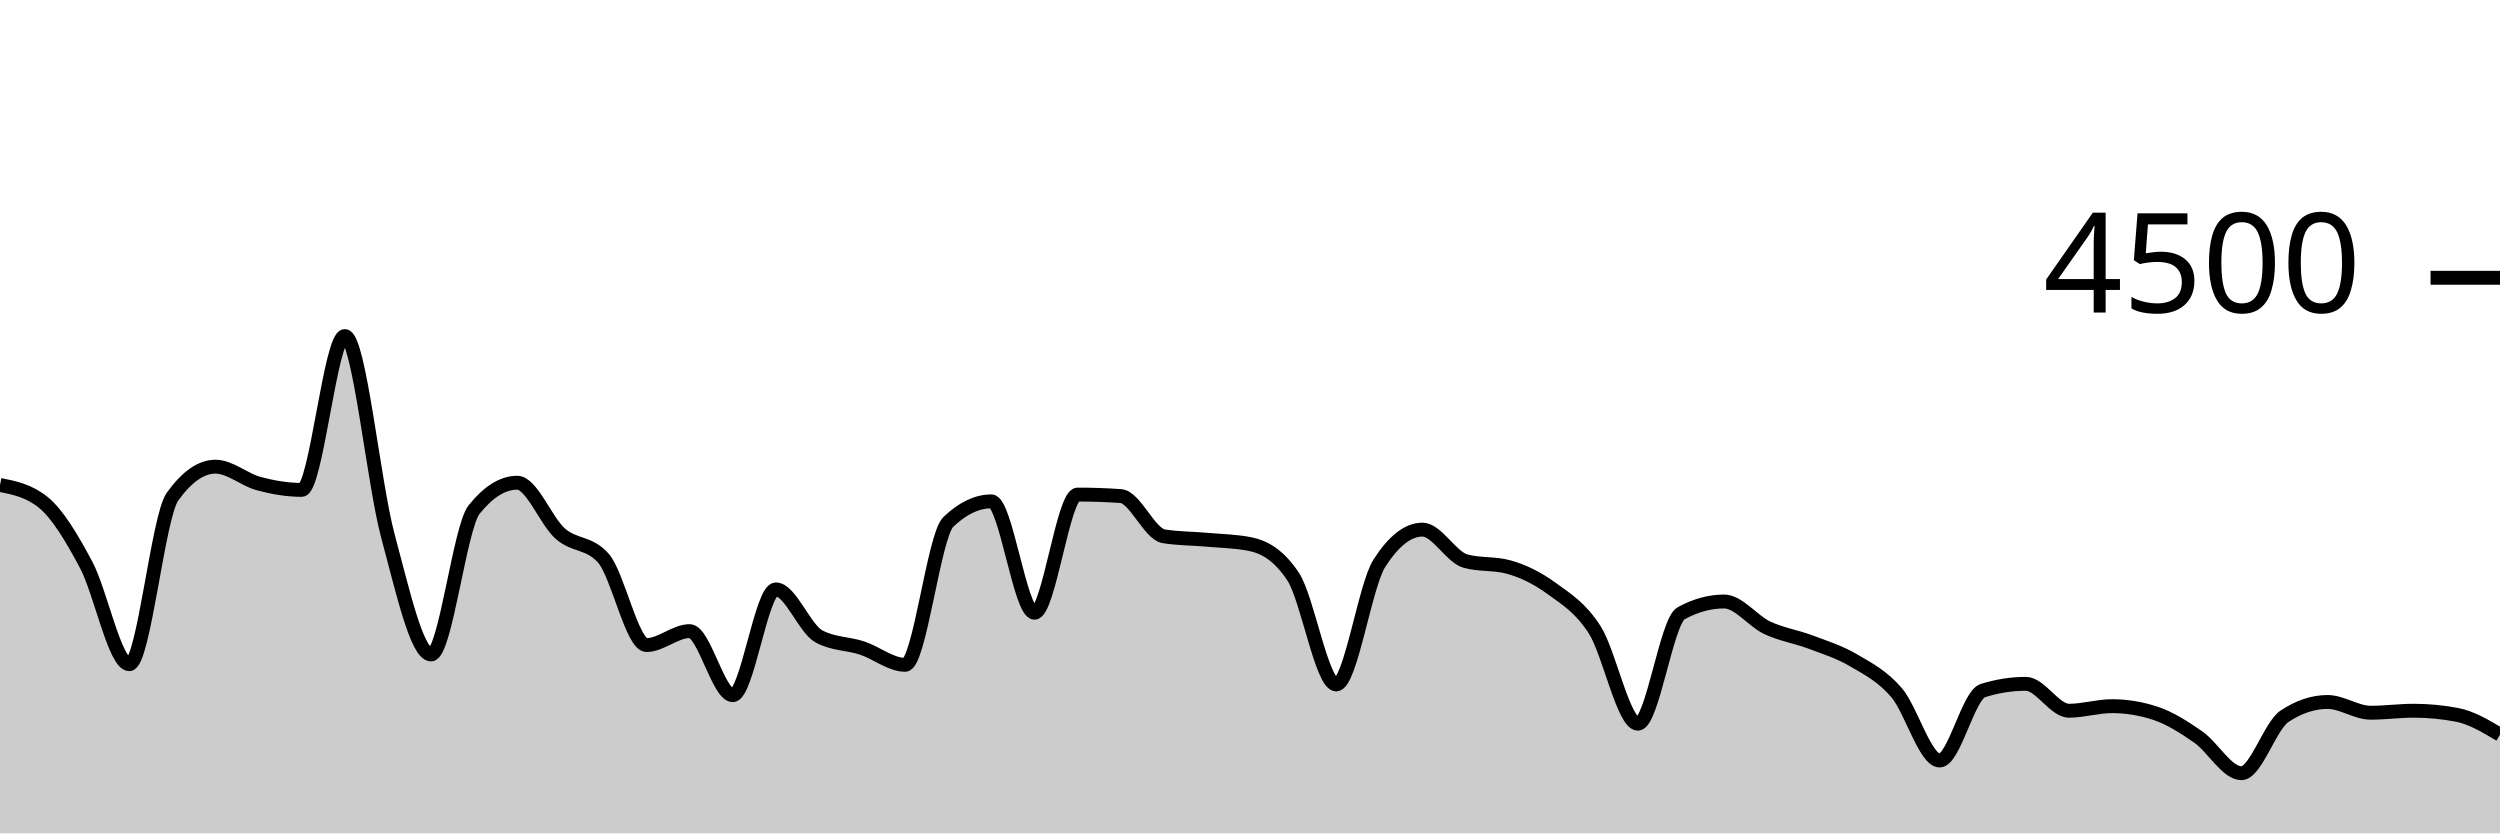
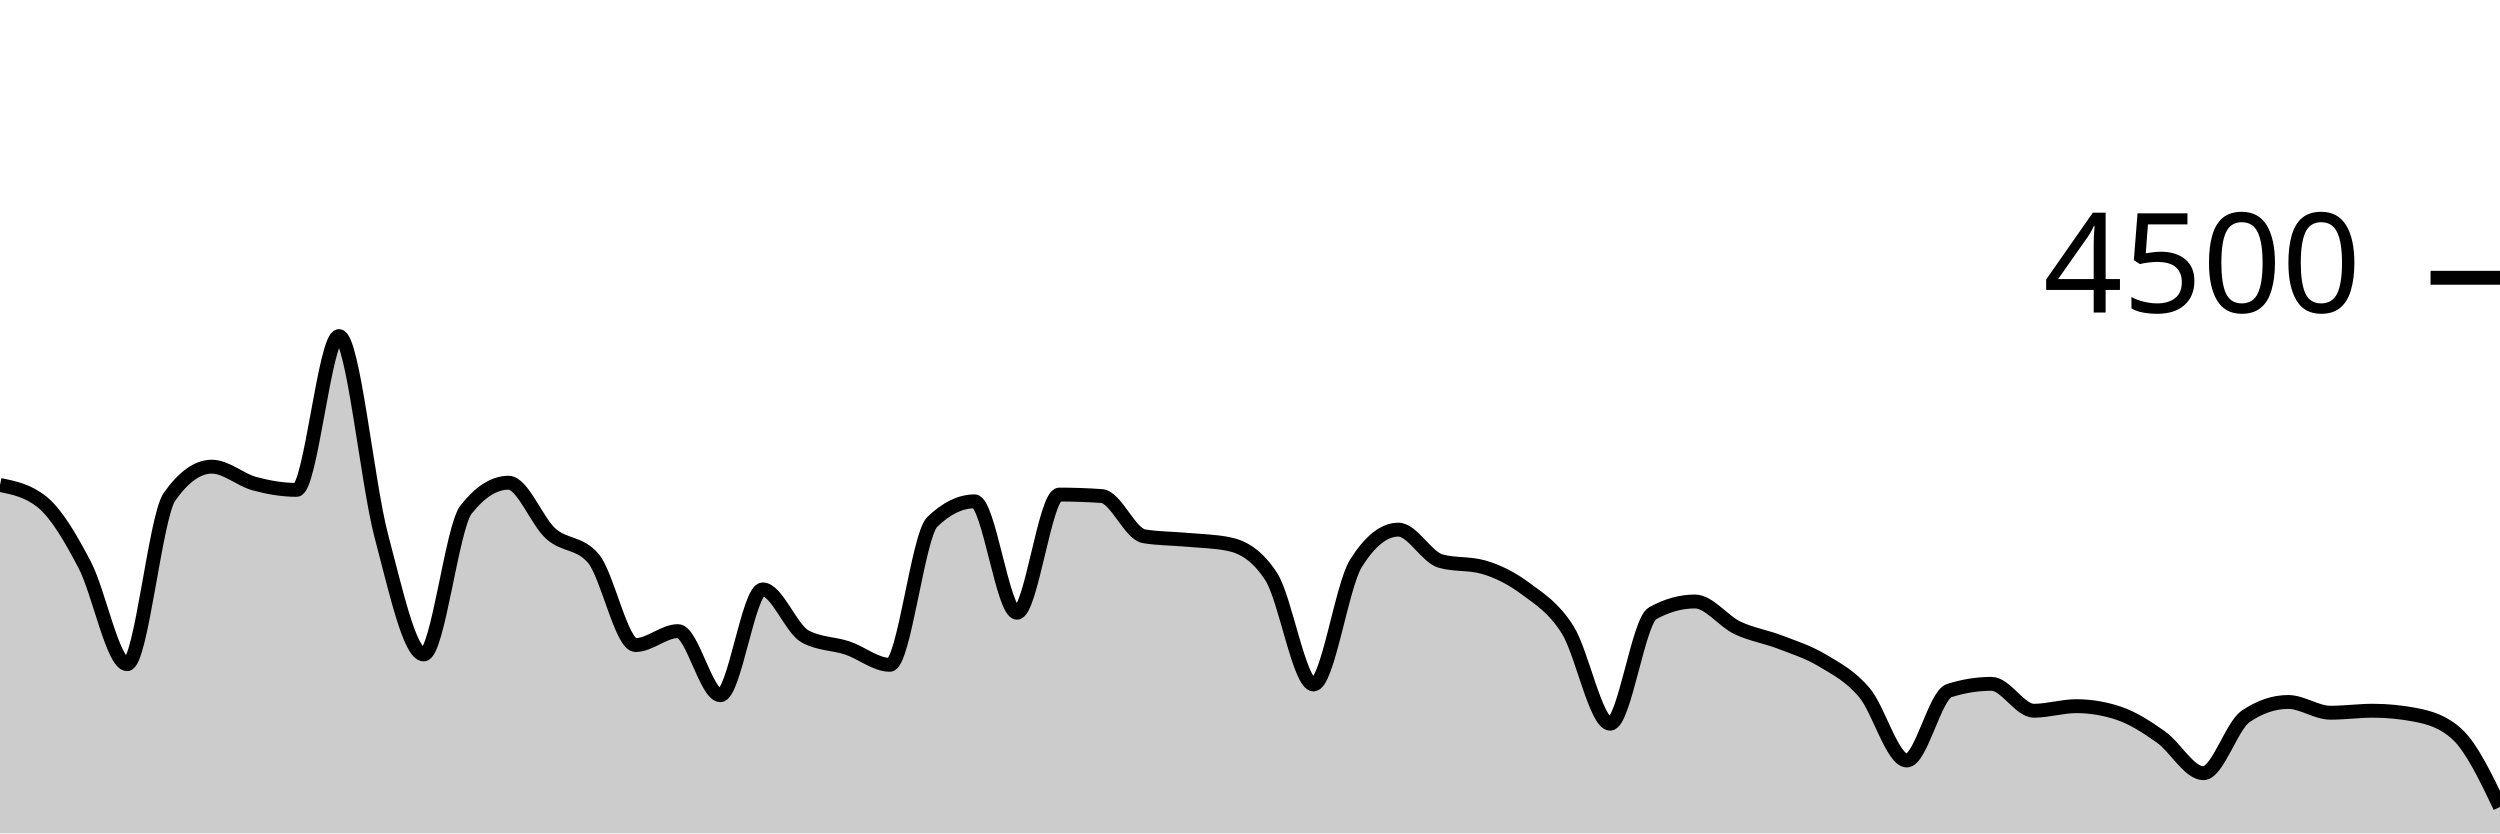
<svg xmlns="http://www.w3.org/2000/svg" viewBox="0 0 180 60">
  <g transform="translate(0,20)">
-     <path class="area" fill="rgba(0, 0, 0, 0.2)" d="M0,14.916C1.034,15.123,2.069,15.33,3.103,16.16C4.138,16.99,5.172,18.732,6.207,20.676C7.241,22.619,8.276,27.822,9.31,27.822C10.345,27.822,11.379,17.215,12.414,15.769C13.448,14.323,14.483,13.6,15.517,13.6C16.552,13.6,17.586,14.539,18.621,14.818C19.655,15.096,20.69,15.271,21.724,15.271C22.759,15.271,23.793,4.196,24.828,4.196C25.862,4.196,26.897,14.775,27.931,18.596C28.966,22.416,30,27.12,31.034,27.12C32.069,27.12,33.103,17.97,34.138,16.684C35.172,15.399,36.207,14.756,37.241,14.756C38.276,14.756,39.31,17.52,40.345,18.427C41.379,19.333,42.414,19.016,43.448,20.196C44.483,21.375,45.517,26.444,46.552,26.444C47.586,26.444,48.621,25.44,49.655,25.44C50.69,25.44,51.724,30.053,52.759,30.053C53.793,30.053,54.828,22.436,55.862,22.436C56.897,22.436,57.931,25.265,58.966,25.822C60,26.379,61.034,26.317,62.069,26.658C63.103,26.999,64.138,27.867,65.172,27.867C66.207,27.867,67.241,18.572,68.276,17.582C69.31,16.593,70.345,16.098,71.379,16.098C72.414,16.098,73.448,24.116,74.483,24.116C75.517,24.116,76.552,15.609,77.586,15.609C78.621,15.609,79.655,15.644,80.69,15.716C81.724,15.787,82.759,18.447,83.793,18.613C84.828,18.779,85.862,18.769,86.897,18.862C87.931,18.956,88.966,18.966,90,19.173C91.034,19.381,92.069,19.953,93.103,21.511C94.138,23.07,95.172,29.28,96.207,29.28C97.241,29.28,98.276,22.178,99.31,20.56C100.345,18.942,101.379,18.133,102.414,18.133C103.448,18.133,104.483,20.116,105.517,20.4C106.552,20.684,107.586,20.542,108.621,20.827C109.655,21.111,110.69,21.618,111.724,22.373C112.759,23.129,113.793,23.738,114.828,25.36C115.862,26.982,116.897,32.107,117.931,32.107C118.966,32.107,120,24.729,121.034,24.16C122.069,23.591,123.103,23.307,124.138,23.307C125.172,23.307,126.207,24.714,127.241,25.2C128.276,25.686,129.31,25.833,130.345,26.222C131.379,26.612,132.414,26.93,133.448,27.538C134.483,28.145,135.517,28.664,136.552,29.867C137.586,31.07,138.621,34.756,139.655,34.756C140.69,34.756,141.724,30.05,142.759,29.724C143.793,29.399,144.828,29.236,145.862,29.236C146.897,29.236,147.931,31.173,148.966,31.173C150,31.173,151.034,30.844,152.069,30.844C153.103,30.844,154.138,31.013,155.172,31.351C156.207,31.689,157.241,32.347,158.276,33.067C159.31,33.787,160.345,35.671,161.379,35.671C162.414,35.671,163.448,32.261,164.483,31.573C165.517,30.886,166.552,30.542,167.586,30.542C168.621,30.542,169.655,31.316,170.69,31.316C171.724,31.316,172.759,31.173,173.793,31.173C174.828,31.173,175.862,31.271,176.897,31.467C177.931,31.662,178.966,32.28,180,32.898L180,40C178.966,40,177.931,40,176.897,40C175.862,40,174.828,40,173.793,40C172.759,40,171.724,40,170.69,40C169.655,40,168.621,40,167.586,40C166.552,40,165.517,40,164.483,40C163.448,40,162.414,40,161.379,40C160.345,40,159.31,40,158.276,40C157.241,40,156.207,40,155.172,40C154.138,40,153.103,40,152.069,40C151.034,40,150,40,148.966,40C147.931,40,146.897,40,145.862,40C144.828,40,143.793,40,142.759,40C141.724,40,140.69,40,139.655,40C138.621,40,137.586,40,136.552,40C135.517,40,134.483,40,133.448,40C132.414,40,131.379,40,130.345,40C129.31,40,128.276,40,127.241,40C126.207,40,125.172,40,124.138,40C123.103,40,122.069,40,121.034,40C120,40,118.966,40,117.931,40C116.897,40,115.862,40,114.828,40C113.793,40,112.759,40,111.724,40C110.69,40,109.655,40,108.621,40C107.586,40,106.552,40,105.517,40C104.483,40,103.448,40,102.414,40C101.379,40,100.345,40,99.31,40C98.276,40,97.241,40,96.207,40C95.172,40,94.138,40,93.103,40C92.069,40,91.034,40,90,40C88.966,40,87.931,40,86.897,40C85.862,40,84.828,40,83.793,40C82.759,40,81.724,40,80.69,40C79.655,40,78.621,40,77.586,40C76.552,40,75.517,40,74.483,40C73.448,40,72.414,40,71.379,40C70.345,40,69.31,40,68.276,40C67.241,40,66.207,40,65.172,40C64.138,40,63.103,40,62.069,40C61.034,40,60,40,58.966,40C57.931,40,56.897,40,55.862,40C54.828,40,53.793,40,52.759,40C51.724,40,50.69,40,49.655,40C48.621,40,47.586,40,46.552,40C45.517,40,44.483,40,43.448,40C42.414,40,41.379,40,40.345,40C39.31,40,38.276,40,37.241,40C36.207,40,35.172,40,34.138,40C33.103,40,32.069,40,31.034,40C30,40,28.966,40,27.931,40C26.897,40,25.862,40,24.828,40C23.793,40,22.759,40,21.724,40C20.69,40,19.655,40,18.621,40C17.586,40,16.552,40,15.517,40C14.483,40,13.448,40,12.414,40C11.379,40,10.345,40,9.31,40C8.276,40,7.241,40,6.207,40C5.172,40,4.138,40,3.103,40C2.069,40,1.034,40,0,40Z" />
-     <path class="line" stroke="black" fill="none" d="M0,14.916C1.034,15.123,2.069,15.33,3.103,16.16C4.138,16.99,5.172,18.732,6.207,20.676C7.241,22.619,8.276,27.822,9.31,27.822C10.345,27.822,11.379,17.215,12.414,15.769C13.448,14.323,14.483,13.6,15.517,13.6C16.552,13.6,17.586,14.539,18.621,14.818C19.655,15.096,20.69,15.271,21.724,15.271C22.759,15.271,23.793,4.196,24.828,4.196C25.862,4.196,26.897,14.775,27.931,18.596C28.966,22.416,30,27.12,31.034,27.12C32.069,27.12,33.103,17.97,34.138,16.684C35.172,15.399,36.207,14.756,37.241,14.756C38.276,14.756,39.31,17.52,40.345,18.427C41.379,19.333,42.414,19.016,43.448,20.196C44.483,21.375,45.517,26.444,46.552,26.444C47.586,26.444,48.621,25.44,49.655,25.44C50.69,25.44,51.724,30.053,52.759,30.053C53.793,30.053,54.828,22.436,55.862,22.436C56.897,22.436,57.931,25.265,58.966,25.822C60,26.379,61.034,26.317,62.069,26.658C63.103,26.999,64.138,27.867,65.172,27.867C66.207,27.867,67.241,18.572,68.276,17.582C69.31,16.593,70.345,16.098,71.379,16.098C72.414,16.098,73.448,24.116,74.483,24.116C75.517,24.116,76.552,15.609,77.586,15.609C78.621,15.609,79.655,15.644,80.69,15.716C81.724,15.787,82.759,18.447,83.793,18.613C84.828,18.779,85.862,18.769,86.897,18.862C87.931,18.956,88.966,18.966,90,19.173C91.034,19.381,92.069,19.953,93.103,21.511C94.138,23.07,95.172,29.28,96.207,29.28C97.241,29.28,98.276,22.178,99.31,20.56C100.345,18.942,101.379,18.133,102.414,18.133C103.448,18.133,104.483,20.116,105.517,20.4C106.552,20.684,107.586,20.542,108.621,20.827C109.655,21.111,110.69,21.618,111.724,22.373C112.759,23.129,113.793,23.738,114.828,25.36C115.862,26.982,116.897,32.107,117.931,32.107C118.966,32.107,120,24.729,121.034,24.16C122.069,23.591,123.103,23.307,124.138,23.307C125.172,23.307,126.207,24.714,127.241,25.2C128.276,25.686,129.31,25.833,130.345,26.222C131.379,26.612,132.414,26.93,133.448,27.538C134.483,28.145,135.517,28.664,136.552,29.867C137.586,31.07,138.621,34.756,139.655,34.756C140.69,34.756,141.724,30.05,142.759,29.724C143.793,29.399,144.828,29.236,145.862,29.236C146.897,29.236,147.931,31.173,148.966,31.173C150,31.173,151.034,30.844,152.069,30.844C153.103,30.844,154.138,31.013,155.172,31.351C156.207,31.689,157.241,32.347,158.276,33.067C159.31,33.787,160.345,35.671,161.379,35.671C162.414,35.671,163.448,32.261,164.483,31.573C165.517,30.886,166.552,30.542,167.586,30.542C168.621,30.542,169.655,31.316,170.69,31.316C171.724,31.316,172.759,31.173,173.793,31.173C174.828,31.173,175.862,31.271,176.897,31.467C177.931,31.662,178.966,32.28,180,32.898" />
+     <path class="area" fill="rgba(0, 0, 0, 0.2)" d="M0,14.916C1.017,15.123,2.034,15.33,3.051,16.16C4.068,16.99,5.085,18.732,6.102,20.676C7.119,22.619,8.136,27.822,9.153,27.822C10.169,27.822,11.186,17.215,12.203,15.769C13.22,14.323,14.237,13.6,15.254,13.6C16.271,13.6,17.288,14.539,18.305,14.818C19.322,15.096,20.339,15.271,21.356,15.271C22.373,15.271,23.39,4.196,24.407,4.196C25.424,4.196,26.441,14.775,27.458,18.596C28.475,22.416,29.492,27.12,30.508,27.12C31.525,27.12,32.542,17.97,33.559,16.684C34.576,15.399,35.593,14.756,36.61,14.756C37.627,14.756,38.644,17.52,39.661,18.427C40.678,19.333,41.695,19.016,42.712,20.196C43.729,21.375,44.746,26.444,45.763,26.444C46.78,26.444,47.797,25.44,48.814,25.44C49.831,25.44,50.847,30.053,51.864,30.053C52.881,30.053,53.898,22.436,54.915,22.436C55.932,22.436,56.949,25.265,57.966,25.822C58.983,26.379,60,26.317,61.017,26.658C62.034,26.999,63.051,27.867,64.068,27.867C65.085,27.867,66.102,18.572,67.119,17.582C68.136,16.593,69.153,16.098,70.169,16.098C71.186,16.098,72.203,24.116,73.22,24.116C74.237,24.116,75.254,15.609,76.271,15.609C77.288,15.609,78.305,15.644,79.322,15.716C80.339,15.787,81.356,18.447,82.373,18.613C83.39,18.779,84.407,18.769,85.424,18.862C86.441,18.956,87.458,18.966,88.475,19.173C89.492,19.381,90.508,19.953,91.525,21.511C92.542,23.07,93.559,29.28,94.576,29.28C95.593,29.28,96.61,22.178,97.627,20.56C98.644,18.942,99.661,18.133,100.678,18.133C101.695,18.133,102.712,20.116,103.729,20.4C104.746,20.684,105.763,20.542,106.78,20.827C107.797,21.111,108.814,21.618,109.831,22.373C110.847,23.129,111.864,23.738,112.881,25.36C113.898,26.982,114.915,32.107,115.932,32.107C116.949,32.107,117.966,24.729,118.983,24.16C120,23.591,121.017,23.307,122.034,23.307C123.051,23.307,124.068,24.714,125.085,25.2C126.102,25.686,127.119,25.833,128.136,26.222C129.153,26.612,130.169,26.93,131.186,27.538C132.203,28.145,133.22,28.664,134.237,29.867C135.254,31.07,136.271,34.756,137.288,34.756C138.305,34.756,139.322,30.05,140.339,29.724C141.356,29.399,142.373,29.236,143.39,29.236C144.407,29.236,145.424,31.173,146.441,31.173C147.458,31.173,148.475,30.844,149.492,30.844C150.508,30.844,151.525,31.013,152.542,31.351C153.559,31.689,154.576,32.347,155.593,33.067C156.61,33.787,157.627,35.671,158.644,35.671C159.661,35.671,160.678,32.261,161.695,31.573C162.712,30.886,163.729,30.542,164.746,30.542C165.763,30.542,166.78,31.316,167.797,31.316C168.814,31.316,169.831,31.173,170.847,31.173C171.864,31.173,172.881,31.271,173.898,31.467C174.915,31.662,175.932,31.944,176.949,32.898C177.966,33.852,178.983,35.975,180,38.098L180,40C178.983,40,177.966,40,176.949,40C175.932,40,174.915,40,173.898,40C172.881,40,171.864,40,170.847,40C169.831,40,168.814,40,167.797,40C166.78,40,165.763,40,164.746,40C163.729,40,162.712,40,161.695,40C160.678,40,159.661,40,158.644,40C157.627,40,156.61,40,155.593,40C154.576,40,153.559,40,152.542,40C151.525,40,150.508,40,149.492,40C148.475,40,147.458,40,146.441,40C145.424,40,144.407,40,143.39,40C142.373,40,141.356,40,140.339,40C139.322,40,138.305,40,137.288,40C136.271,40,135.254,40,134.237,40C133.22,40,132.203,40,131.186,40C130.169,40,129.153,40,128.136,40C127.119,40,126.102,40,125.085,40C124.068,40,123.051,40,122.034,40C121.017,40,120,40,118.983,40C117.966,40,116.949,40,115.932,40C114.915,40,113.898,40,112.881,40C111.864,40,110.847,40,109.831,40C108.814,40,107.797,40,106.78,40C105.763,40,104.746,40,103.729,40C102.712,40,101.695,40,100.678,40C99.661,40,98.644,40,97.627,40C96.61,40,95.593,40,94.576,40C93.559,40,92.542,40,91.525,40C90.508,40,89.492,40,88.475,40C87.458,40,86.441,40,85.424,40C84.407,40,83.39,40,82.373,40C81.356,40,80.339,40,79.322,40C78.305,40,77.288,40,76.271,40C75.254,40,74.237,40,73.22,40C72.203,40,71.186,40,70.169,40C69.153,40,68.136,40,67.119,40C66.102,40,65.085,40,64.068,40C63.051,40,62.034,40,61.017,40C60,40,58.983,40,57.966,40C56.949,40,55.932,40,54.915,40C53.898,40,52.881,40,51.864,40C50.847,40,49.831,40,48.814,40C47.797,40,46.78,40,45.763,40C44.746,40,43.729,40,42.712,40C41.695,40,40.678,40,39.661,40C38.644,40,37.627,40,36.61,40C35.593,40,34.576,40,33.559,40C32.542,40,31.525,40,30.508,40C29.492,40,28.475,40,27.458,40C26.441,40,25.424,40,24.407,40C23.39,40,22.373,40,21.356,40C20.339,40,19.322,40,18.305,40C17.288,40,16.271,40,15.254,40C14.237,40,13.22,40,12.203,40C11.186,40,10.169,40,9.153,40C8.136,40,7.119,40,6.102,40C5.085,40,4.068,40,3.051,40C2.034,40,1.017,40,0,40Z" />
+     <path class="line" stroke="black" fill="none" d="M0,14.916C1.017,15.123,2.034,15.33,3.051,16.16C4.068,16.99,5.085,18.732,6.102,20.676C7.119,22.619,8.136,27.822,9.153,27.822C10.169,27.822,11.186,17.215,12.203,15.769C13.22,14.323,14.237,13.6,15.254,13.6C16.271,13.6,17.288,14.539,18.305,14.818C19.322,15.096,20.339,15.271,21.356,15.271C22.373,15.271,23.39,4.196,24.407,4.196C25.424,4.196,26.441,14.775,27.458,18.596C28.475,22.416,29.492,27.12,30.508,27.12C31.525,27.12,32.542,17.97,33.559,16.684C34.576,15.399,35.593,14.756,36.61,14.756C37.627,14.756,38.644,17.52,39.661,18.427C40.678,19.333,41.695,19.016,42.712,20.196C43.729,21.375,44.746,26.444,45.763,26.444C46.78,26.444,47.797,25.44,48.814,25.44C49.831,25.44,50.847,30.053,51.864,30.053C52.881,30.053,53.898,22.436,54.915,22.436C55.932,22.436,56.949,25.265,57.966,25.822C58.983,26.379,60,26.317,61.017,26.658C62.034,26.999,63.051,27.867,64.068,27.867C65.085,27.867,66.102,18.572,67.119,17.582C68.136,16.593,69.153,16.098,70.169,16.098C71.186,16.098,72.203,24.116,73.22,24.116C74.237,24.116,75.254,15.609,76.271,15.609C77.288,15.609,78.305,15.644,79.322,15.716C80.339,15.787,81.356,18.447,82.373,18.613C83.39,18.779,84.407,18.769,85.424,18.862C86.441,18.956,87.458,18.966,88.475,19.173C89.492,19.381,90.508,19.953,91.525,21.511C92.542,23.07,93.559,29.28,94.576,29.28C95.593,29.28,96.61,22.178,97.627,20.56C98.644,18.942,99.661,18.133,100.678,18.133C101.695,18.133,102.712,20.116,103.729,20.4C104.746,20.684,105.763,20.542,106.78,20.827C107.797,21.111,108.814,21.618,109.831,22.373C110.847,23.129,111.864,23.738,112.881,25.36C113.898,26.982,114.915,32.107,115.932,32.107C116.949,32.107,117.966,24.729,118.983,24.16C120,23.591,121.017,23.307,122.034,23.307C123.051,23.307,124.068,24.714,125.085,25.2C126.102,25.686,127.119,25.833,128.136,26.222C129.153,26.612,130.169,26.93,131.186,27.538C132.203,28.145,133.22,28.664,134.237,29.867C135.254,31.07,136.271,34.756,137.288,34.756C138.305,34.756,139.322,30.05,140.339,29.724C141.356,29.399,142.373,29.236,143.39,29.236C144.407,29.236,145.424,31.173,146.441,31.173C147.458,31.173,148.475,30.844,149.492,30.844C150.508,30.844,151.525,31.013,152.542,31.351C153.559,31.689,154.576,32.347,155.593,33.067C156.61,33.787,157.627,35.671,158.644,35.671C159.661,35.671,160.678,32.261,161.695,31.573C162.712,30.886,163.729,30.542,164.746,30.542C165.763,30.542,166.78,31.316,167.797,31.316C168.814,31.316,169.831,31.173,170.847,31.173C171.864,31.173,172.881,31.271,173.898,31.467C174.915,31.662,175.932,31.944,176.949,32.898C177.966,33.852,178.983,35.975,180,38.098" />
    <path class="axis-ceiling" stroke-width="1" stroke="black" fill="none" d="M175,0L180,0" />
    <text class="axis-ceiling-label" font-family="sans-serif" text-anchor="end" font-size="10px" x="170" y="2.5">4500</text>
  </g>
</svg>
